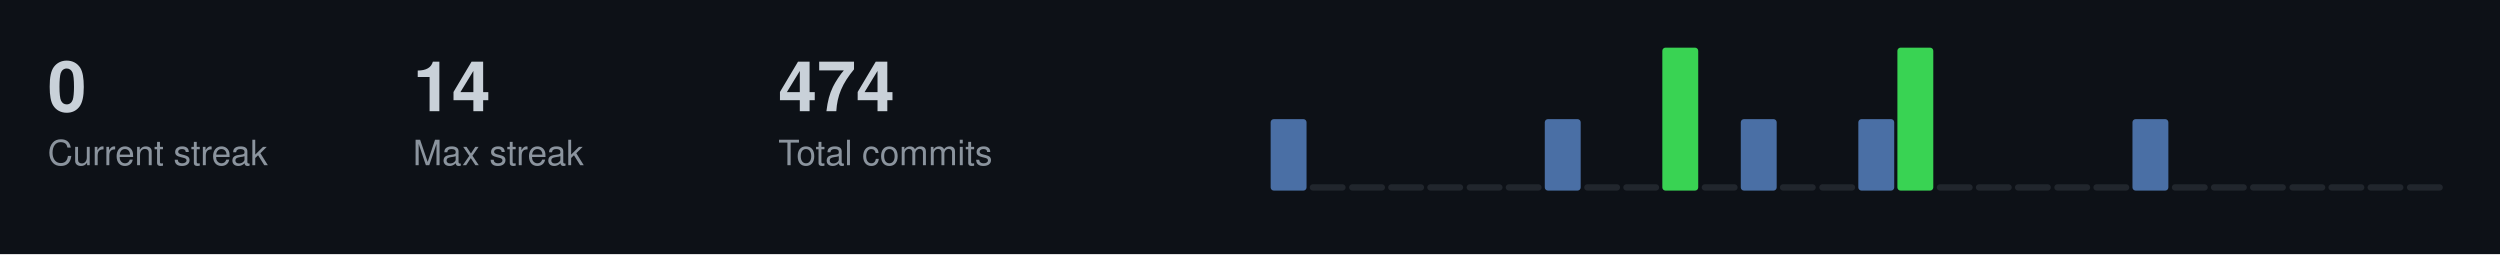
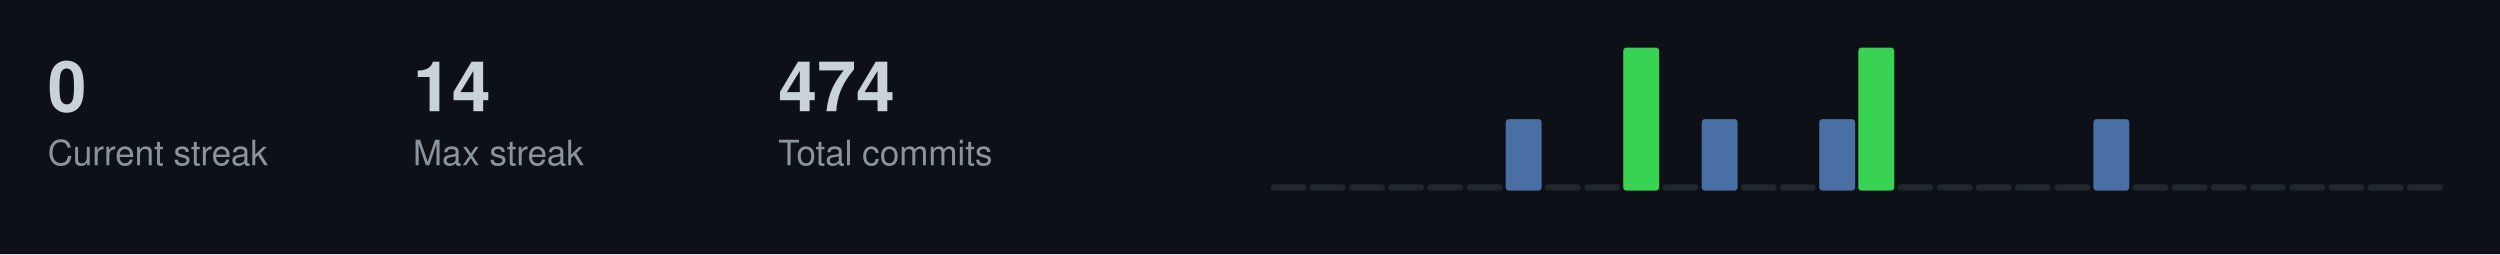
<svg xmlns="http://www.w3.org/2000/svg" width="787" height="80">
  <style>
  .title { font-size: 14px; fill: #c9d1d9; font-family: -apple-system, BlinkMacSystemFont, "Segoe UI", Helvetica, Arial, sans-serif; font-weight: 600; }
  .stat-label { font-size: 11px; fill: #8b949e; font-family: -apple-system, BlinkMacSystemFont, "Segoe UI", Helvetica, Arial, sans-serif; }
  .stat-value { font-size: 22px; fill: #c9d1d9; font-family: -apple-system, BlinkMacSystemFont, "Segoe UI", Helvetica, Arial, sans-serif; font-weight: 600; }
  .streak-fire { font-size: 22px; fill: #f0883e; font-family: -apple-system, BlinkMacSystemFont, "Segoe UI", Helvetica, Arial, sans-serif; font-weight: 600; }
</style>
  <rect width="787" height="80" fill="#0d1117" />
  <text x="15" y="35" class="stat-value">0</text>
  <text x="15" y="52" class="stat-label">Current streak</text>
  <text x="130" y="35" class="stat-value">14</text>
  <text x="130" y="52" class="stat-label">Max streak</text>
  <text x="245" y="35" class="stat-value">474</text>
  <text x="245" y="52" class="stat-label">Total commits</text>
-   <rect x="400.0" y="37.5" width="11.3" height="22.5" fill="#4a6fa5" rx="1" />
+   <rect x="400.0" y="58.0" width="11.3" height="2.0" fill="#21262d" rx="1" />
  <rect x="412.3" y="58.0" width="11.3" height="2.0" fill="#21262d" rx="1" />
  <rect x="424.7" y="58.0" width="11.3" height="2.0" fill="#21262d" rx="1" />
  <rect x="437.0" y="58.0" width="11.3" height="2.0" fill="#21262d" rx="1" />
  <rect x="449.3" y="58.0" width="11.3" height="2.0" fill="#21262d" rx="1" />
  <rect x="461.7" y="58.0" width="11.3" height="2.0" fill="#21262d" rx="1" />
-   <rect x="474.0" y="58.0" width="11.3" height="2.0" fill="#21262d" rx="1" />
-   <rect x="486.3" y="37.5" width="11.3" height="22.5" fill="#4a6fa5" rx="1" />
+   <rect x="474.0" y="37.5" width="11.3" height="22.5" fill="#4a6fa5" rx="1" />
+   <rect x="486.3" y="58.0" width="11.3" height="2.0" fill="#21262d" rx="1" />
  <rect x="498.7" y="58.0" width="11.3" height="2.0" fill="#21262d" rx="1" />
-   <rect x="511.0" y="58.0" width="11.3" height="2.0" fill="#21262d" rx="1" />
-   <rect x="523.3" y="15.0" width="11.3" height="45.0" fill="#39d353" rx="1" />
-   <rect x="535.7" y="58.0" width="11.3" height="2.0" fill="#21262d" rx="1" />
-   <rect x="548.0" y="37.5" width="11.3" height="22.5" fill="#4a6fa5" rx="1" />
+   <rect x="511.0" y="15.0" width="11.3" height="45.0" fill="#39d353" rx="1" />
+   <rect x="523.3" y="58.0" width="11.3" height="2.0" fill="#21262d" rx="1" />
+   <rect x="535.7" y="37.5" width="11.3" height="22.5" fill="#4a6fa5" rx="1" />
+   <rect x="548.0" y="58.0" width="11.3" height="2.0" fill="#21262d" rx="1" />
  <rect x="560.3" y="58.0" width="11.3" height="2.0" fill="#21262d" rx="1" />
-   <rect x="572.7" y="58.0" width="11.3" height="2.0" fill="#21262d" rx="1" />
-   <rect x="585.0" y="37.5" width="11.3" height="22.5" fill="#4a6fa5" rx="1" />
-   <rect x="597.3" y="15.0" width="11.3" height="45.0" fill="#39d353" rx="1" />
+   <rect x="572.7" y="37.5" width="11.3" height="22.5" fill="#4a6fa5" rx="1" />
+   <rect x="585.0" y="15.0" width="11.3" height="45.0" fill="#39d353" rx="1" />
+   <rect x="597.3" y="58.0" width="11.3" height="2.0" fill="#21262d" rx="1" />
  <rect x="609.7" y="58.0" width="11.3" height="2.0" fill="#21262d" rx="1" />
  <rect x="622.0" y="58.0" width="11.3" height="2.0" fill="#21262d" rx="1" />
  <rect x="634.3" y="58.0" width="11.3" height="2.0" fill="#21262d" rx="1" />
  <rect x="646.7" y="58.0" width="11.3" height="2.0" fill="#21262d" rx="1" />
-   <rect x="659.0" y="58.0" width="11.3" height="2.0" fill="#21262d" rx="1" />
-   <rect x="671.3" y="37.5" width="11.3" height="22.5" fill="#4a6fa5" rx="1" />
+   <rect x="659.0" y="37.5" width="11.3" height="22.5" fill="#4a6fa5" rx="1" />
+   <rect x="671.3" y="58.0" width="11.3" height="2.0" fill="#21262d" rx="1" />
  <rect x="683.7" y="58.0" width="11.3" height="2.0" fill="#21262d" rx="1" />
  <rect x="696.0" y="58.0" width="11.3" height="2.0" fill="#21262d" rx="1" />
  <rect x="708.3" y="58.0" width="11.3" height="2.0" fill="#21262d" rx="1" />
  <rect x="720.7" y="58.0" width="11.3" height="2.0" fill="#21262d" rx="1" />
  <rect x="733.0" y="58.0" width="11.3" height="2.0" fill="#21262d" rx="1" />
  <rect x="745.3" y="58.0" width="11.3" height="2.0" fill="#21262d" rx="1" />
  <rect x="757.7" y="58.0" width="11.3" height="2.0" fill="#21262d" rx="1" />
</svg>
